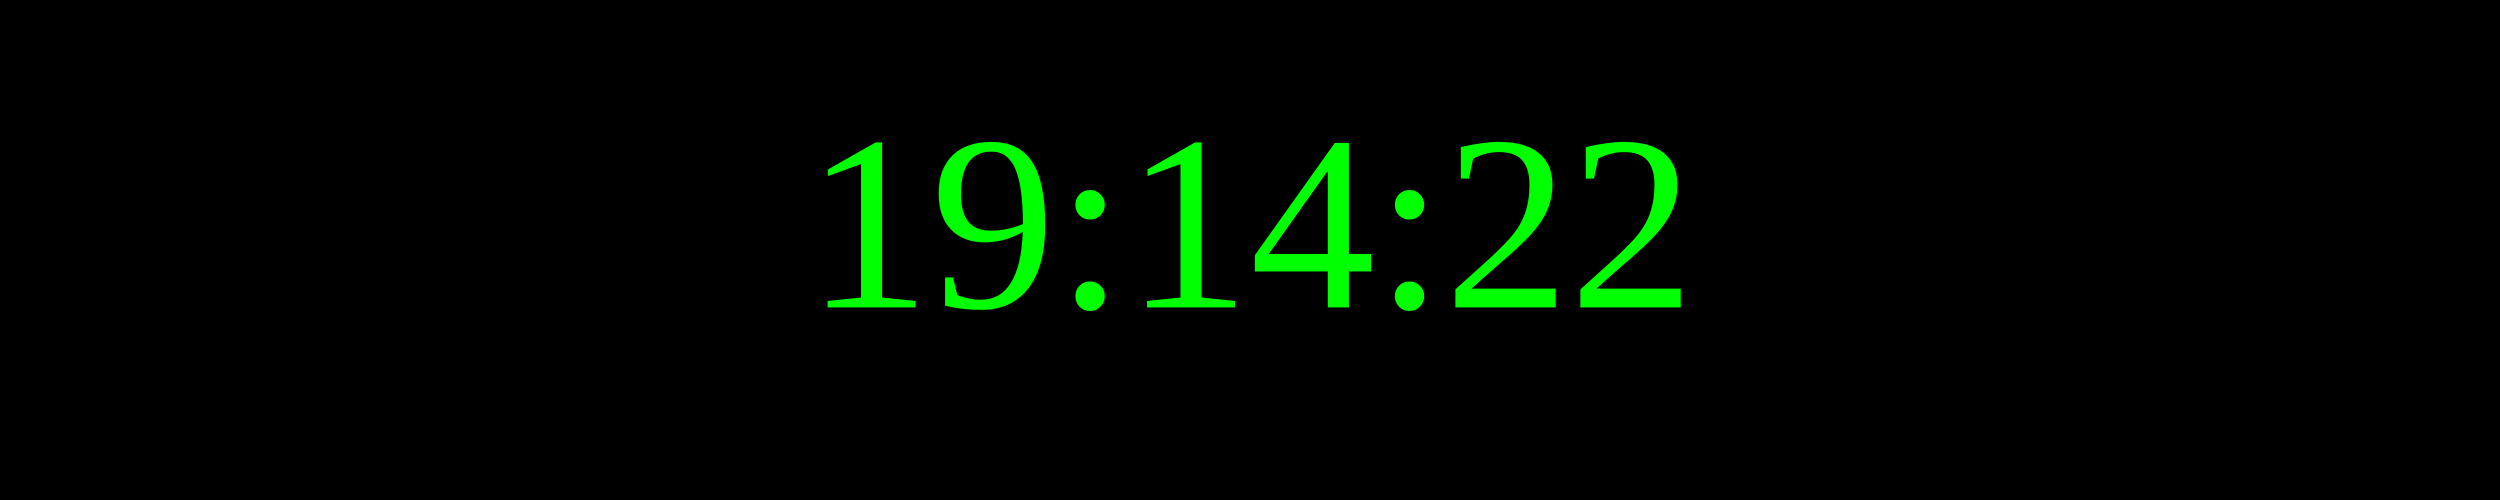
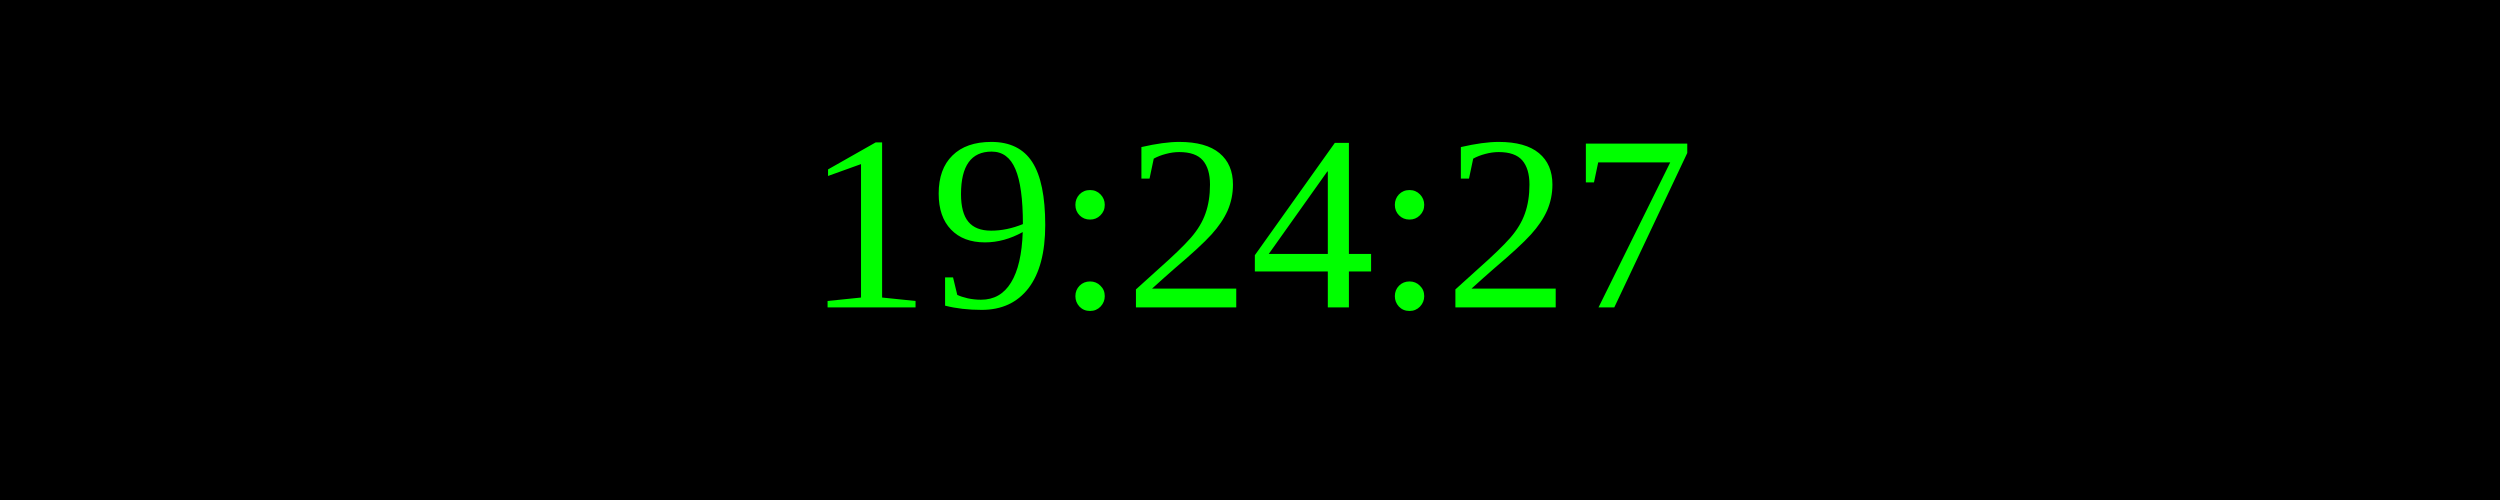
<svg xmlns="http://www.w3.org/2000/svg" width="250" height="50">
  <rect width="100%" height="100%" fill="black" />
  <text x="50%" y="50%" font-size="25" fill="lime" text-anchor="middle" dominant-baseline="middle">
- 19:14:22
+ 19:24:27
</text>
</svg>
